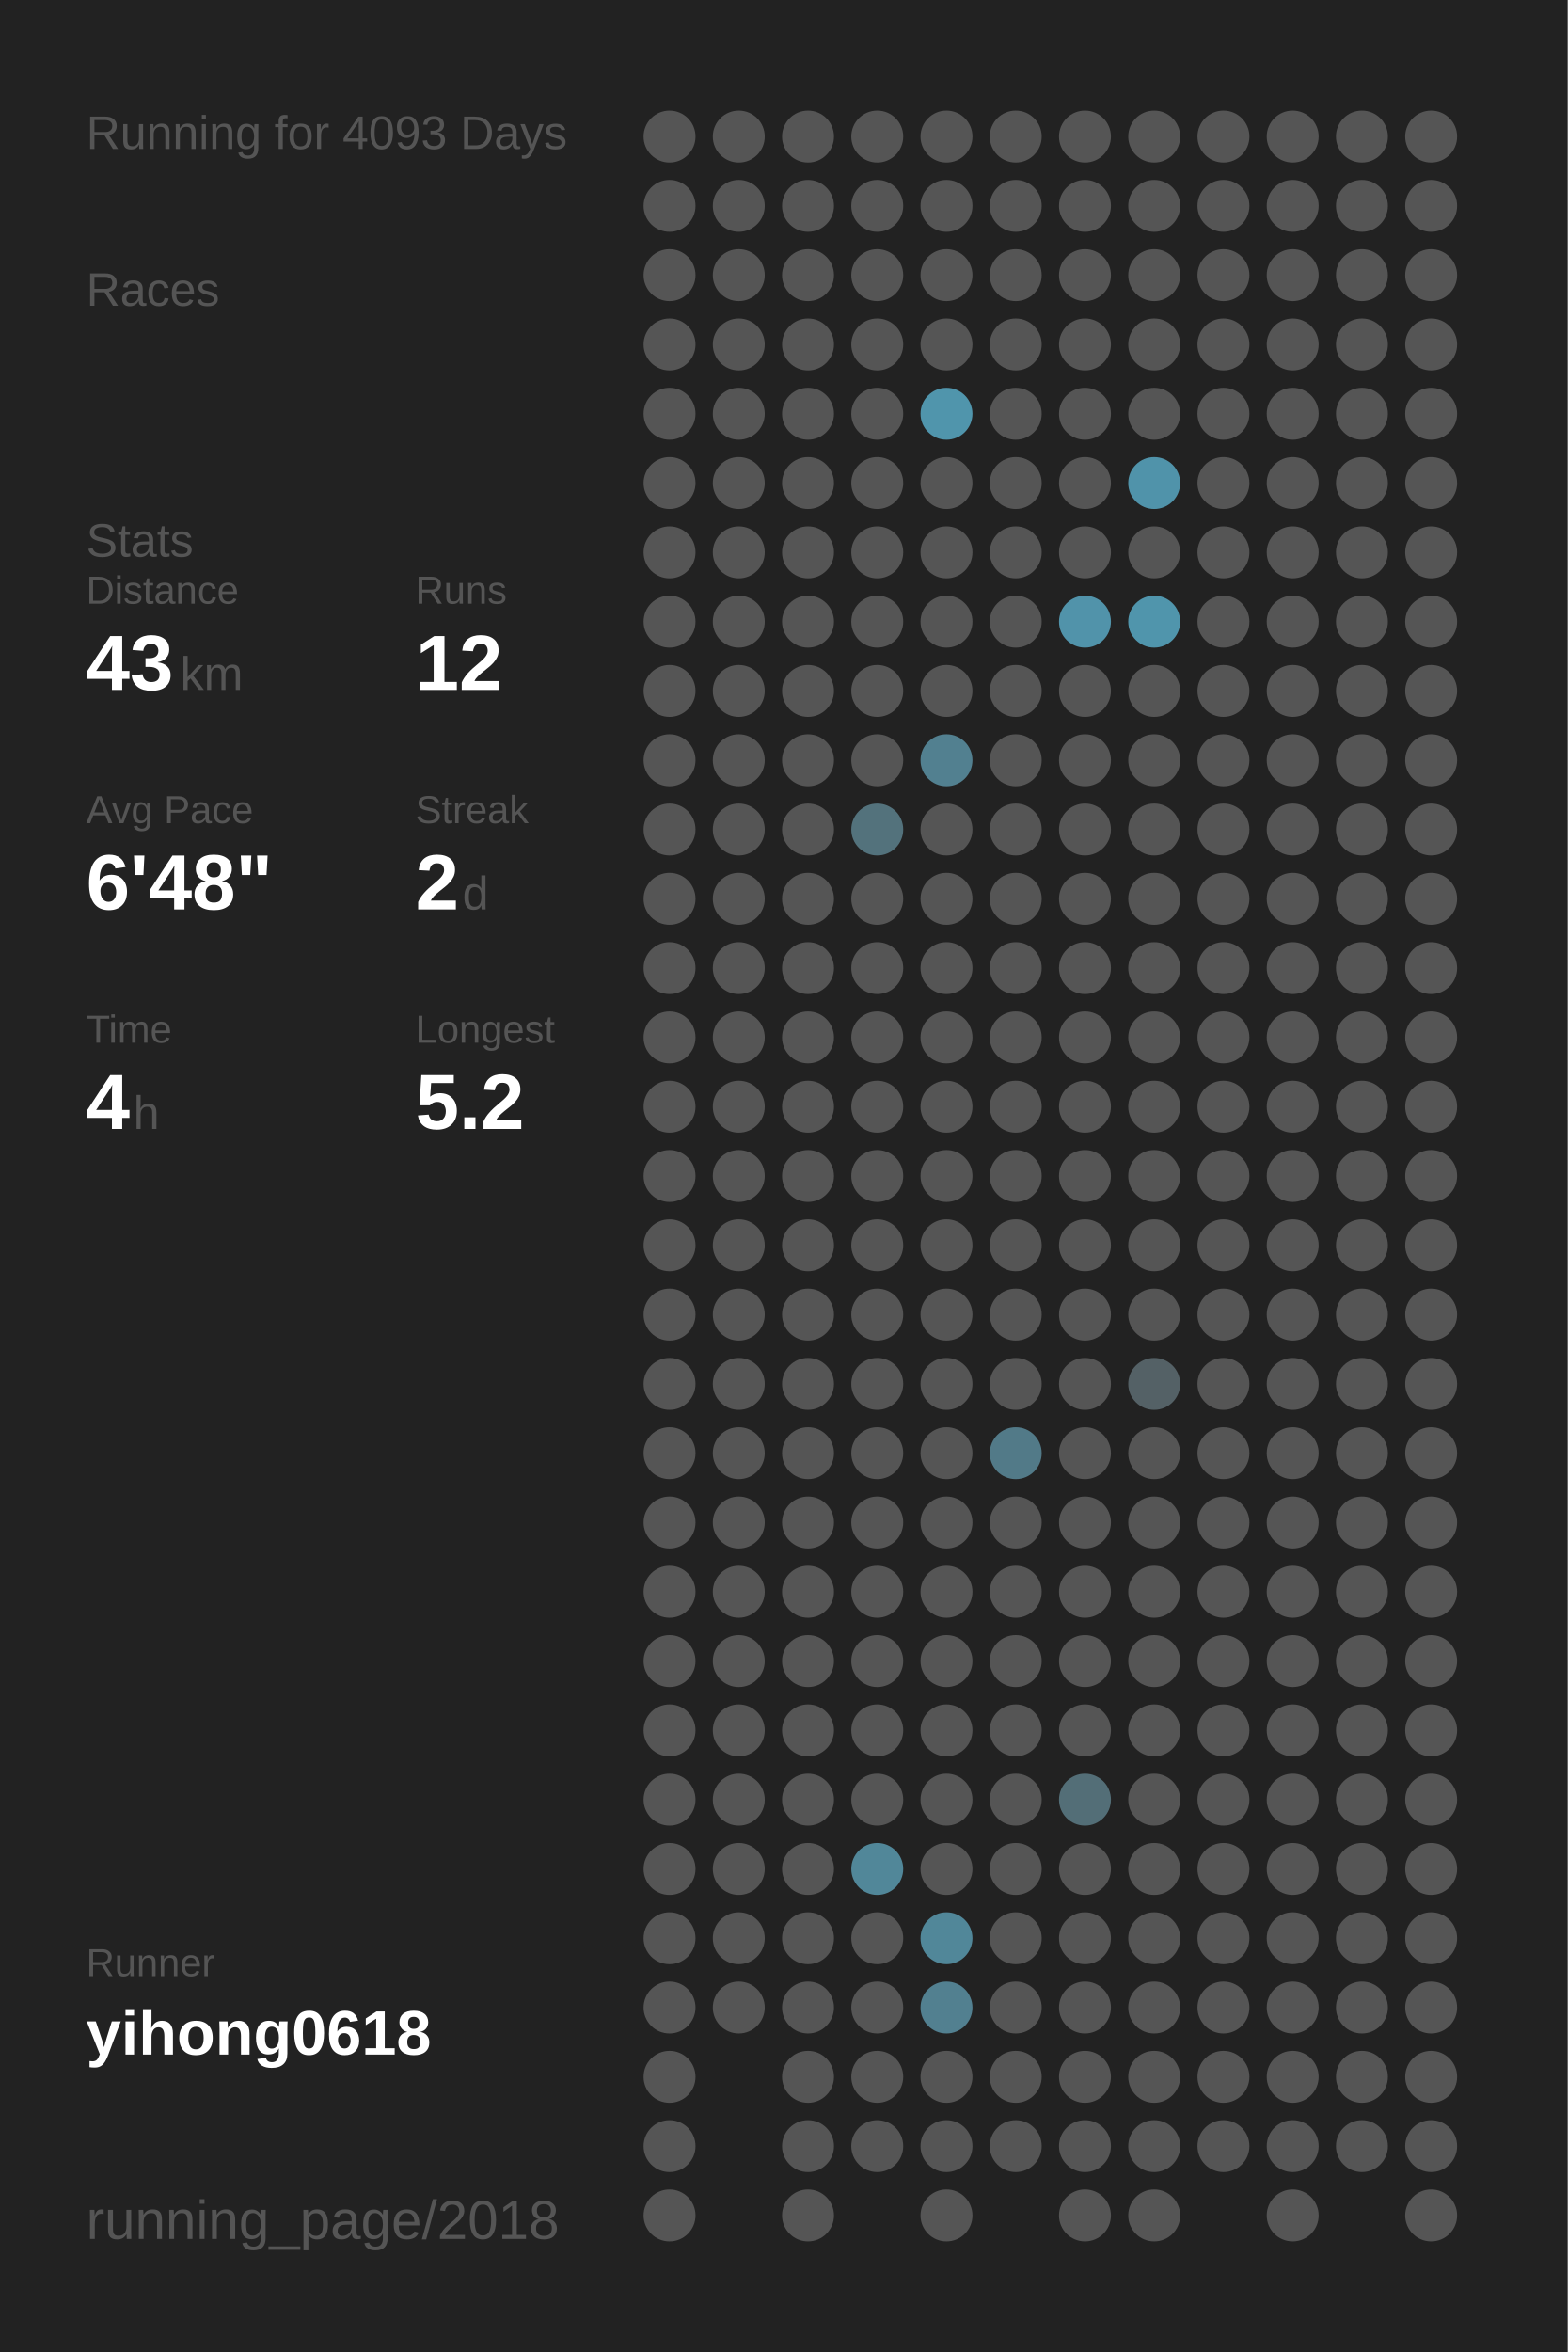
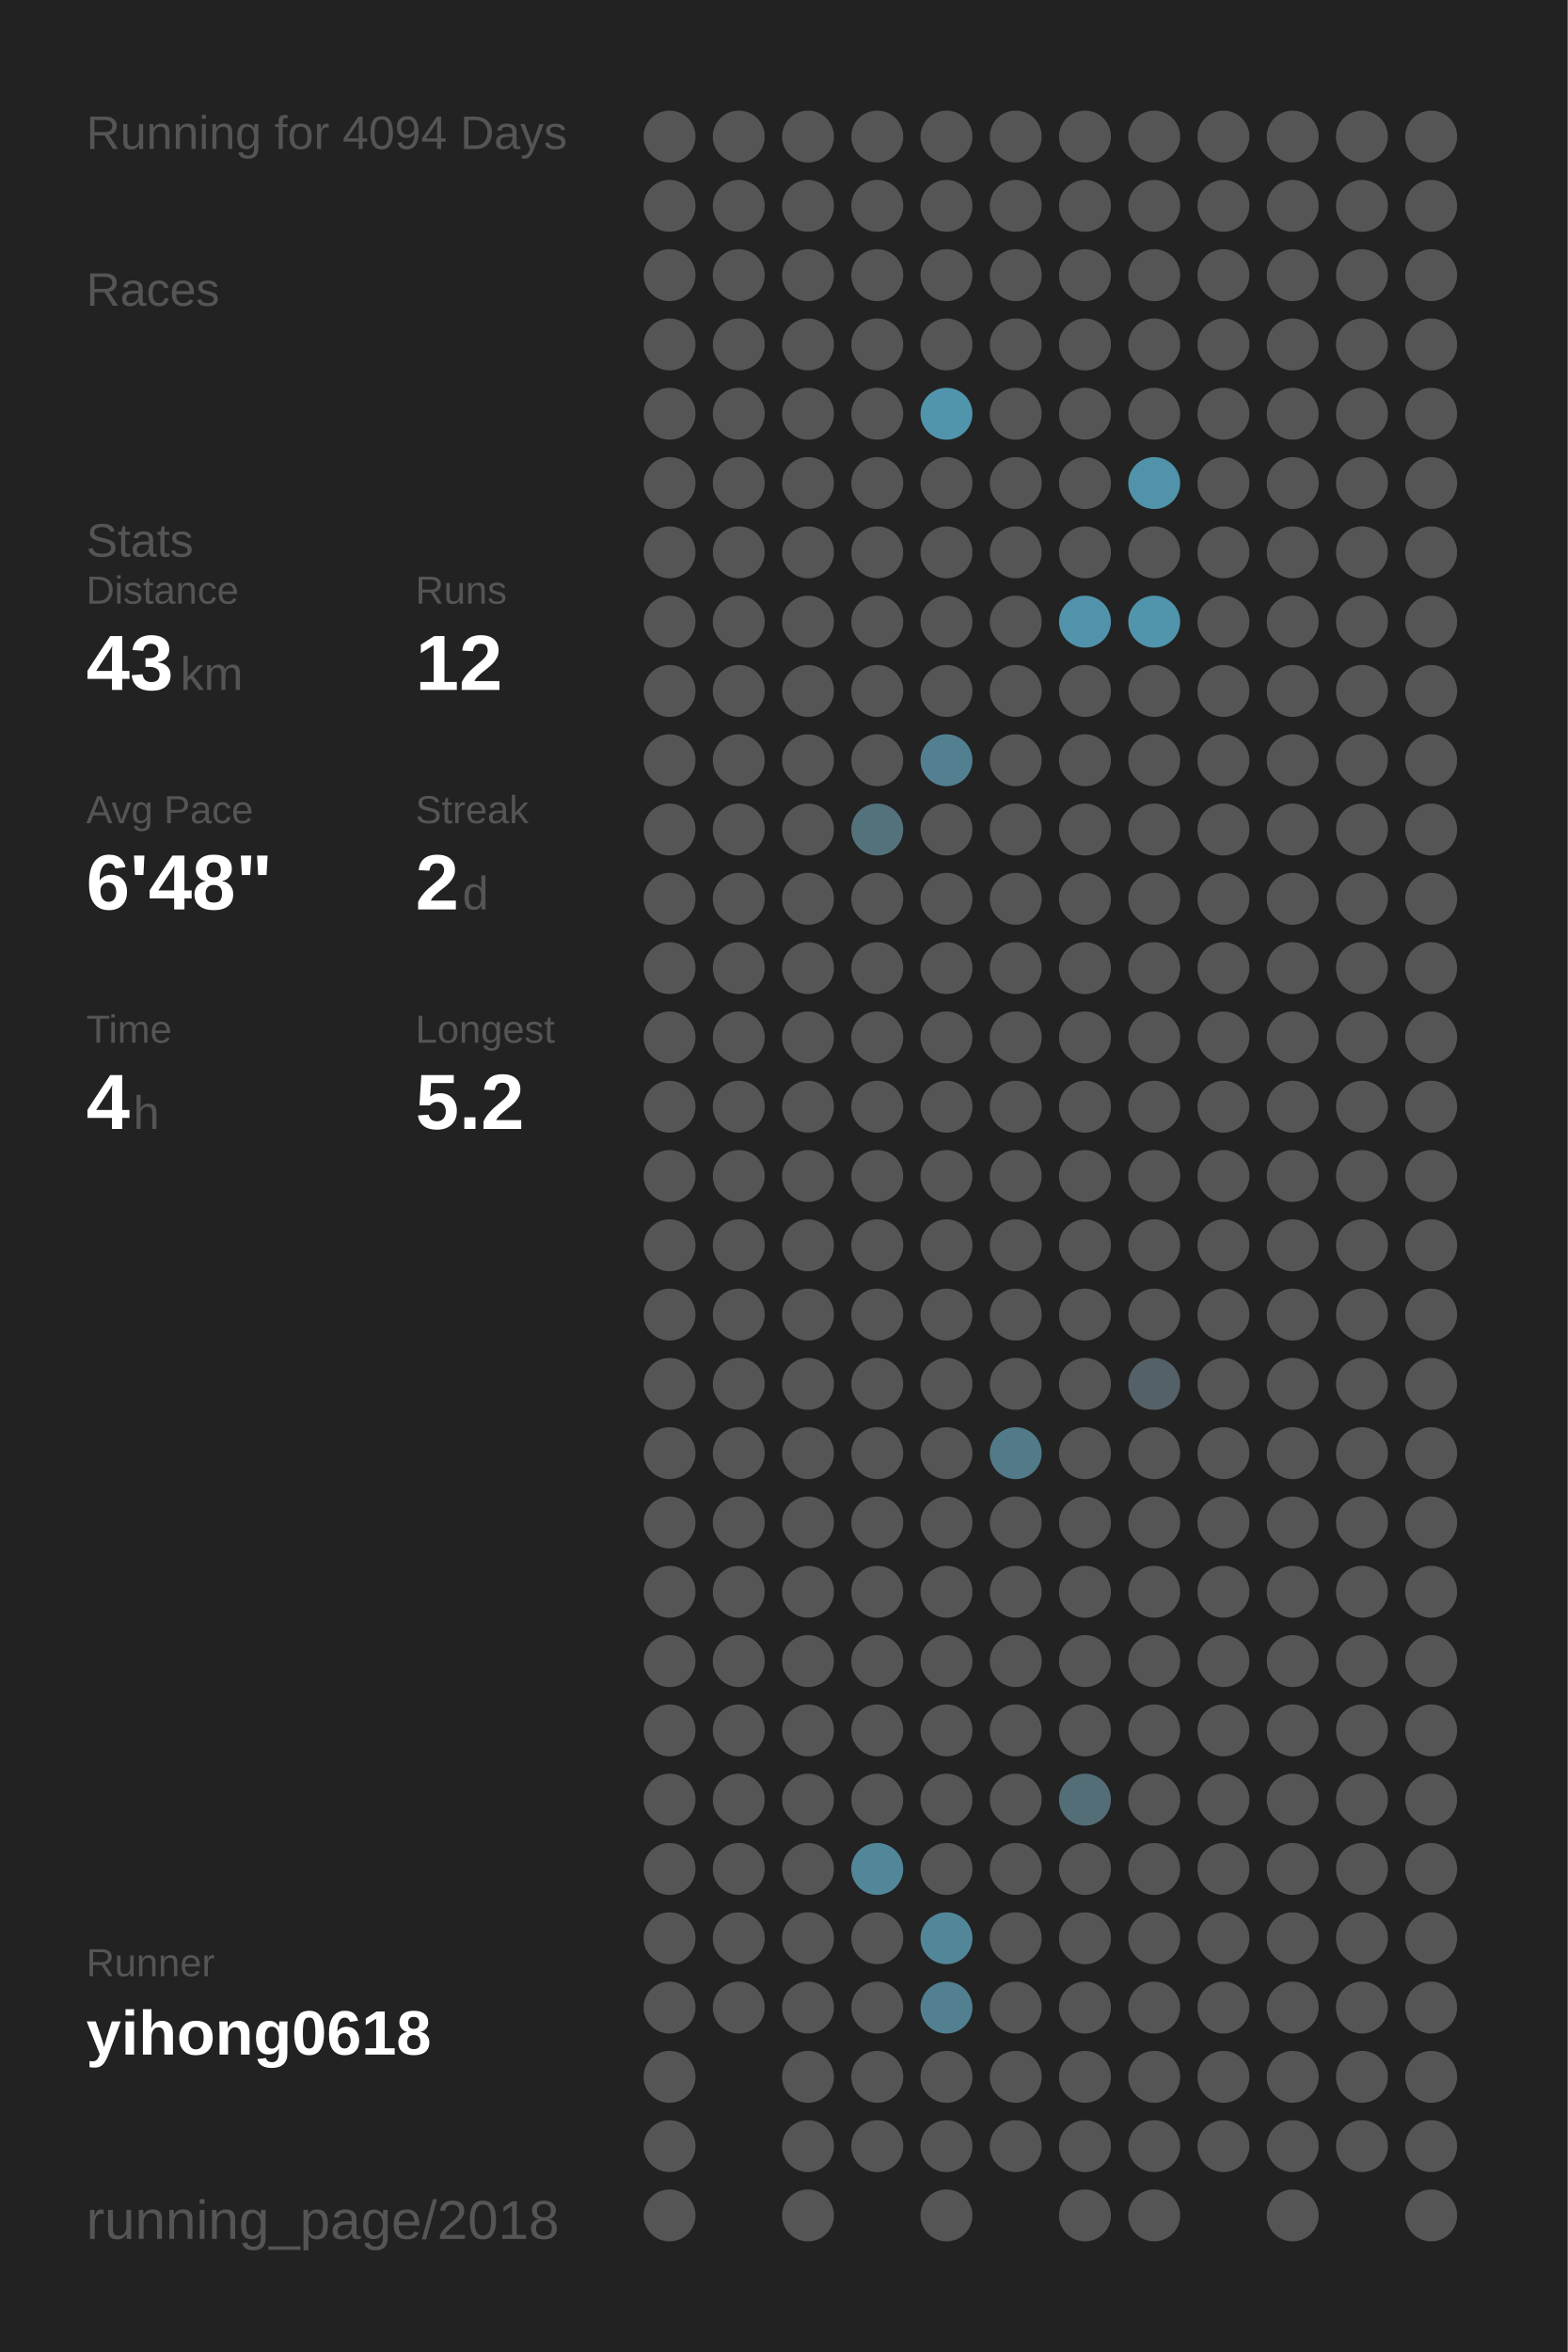
<svg xmlns="http://www.w3.org/2000/svg" baseProfile="full" height="300mm" version="1.1" viewBox="0,0,200,300" width="200mm">
  <defs />
  <rect fill="#222222" height="300" width="200" x="0" y="0" />
-   <text fill="#555555" style="font-size:6px; font-family:Arial;" x="11" y="19">Running for 4093 Days</text>
+   <text fill="#555555" style="font-size:6px; font-family:Arial;" x="11" y="19">Running for 4094 Days</text>
  <text fill="#555555" style="font-size:6px; font-family:Arial;" x="11" y="39">Races</text>
  <text fill="#555555" style="font-size:6px; font-family:Arial;" x="11" y="71">Stats</text>
  <text fill="#555555" style="font-size:5px; font-family:Arial;" x="11" y="77">Distance</text>
  <text fill="#FFFFFF" style="font-size:10px; font-family:Arial; font-weight:bold;" x="11" y="88">43</text>
  <text fill="#555555" style="font-size:6px; font-family:Arial;" x="23" y="88">km</text>
  <text fill="#555555" style="font-size:5px; font-family:Arial;" x="53" y="77">Runs</text>
  <text fill="#FFFFFF" style="font-size:10px; font-family:Arial; font-weight:bold;" x="53" y="88">12</text>
  <text fill="#555555" style="font-size:5px; font-family:Arial;" x="11" y="105">Avg Pace</text>
  <text fill="#FFFFFF" style="font-size:10px; font-family:Arial; font-weight:bold;" x="11" y="116">6'48"</text>
  <text fill="#555555" style="font-size:5px; font-family:Arial;" x="53" y="105">Streak</text>
  <text fill="#FFFFFF" style="font-size:10px; font-family:Arial; font-weight:bold;" x="53" y="116">2</text>
  <text fill="#555555" style="font-size:6px; font-family:Arial;" x="59" y="116">d</text>
  <text fill="#555555" style="font-size:5px; font-family:Arial;" x="11" y="133">Time</text>
  <text fill="#FFFFFF" style="font-size:10px; font-family:Arial; font-weight:bold;" x="11" y="144">4</text>
  <text fill="#555555" style="font-size:6px; font-family:Arial;" x="17" y="144">h</text>
  <text fill="#555555" style="font-size:5px; font-family:Arial;" x="53" y="133">Longest</text>
  <text fill="#FFFFFF" style="font-size:10px; font-family:Arial; font-weight:bold;" x="53" y="144">5.2</text>
  <text fill="#555555" style="font-size:5px; font-family:Arial;" x="11" y="252.065">Runner</text>
  <text fill="#FFFFFF" style="font-size:8px; font-family:Arial; font-weight:bold;" x="11" y="262.065">yihong0618</text>
  <text fill="#555555" style="font-size:7px; font-family:Arial;" x="11" y="285.581">running_page/2018</text>
  <circle cx="85.417" cy="17.419" fill="#555555" r="3.312" />
  <circle cx="85.417" cy="26.258" fill="#555555" r="3.312" />
  <circle cx="85.417" cy="35.097" fill="#555555" r="3.312" />
  <circle cx="85.417" cy="43.935" fill="#555555" r="3.312" />
  <circle cx="85.417" cy="52.774" fill="#555555" r="3.312" />
  <circle cx="85.417" cy="61.613" fill="#555555" r="3.312" />
  <circle cx="85.417" cy="70.452" fill="#555555" r="3.312" />
  <circle cx="85.417" cy="79.29" fill="#555555" r="3.312" />
  <circle cx="85.417" cy="88.129" fill="#555555" r="3.312" />
  <circle cx="85.417" cy="96.968" fill="#555555" r="3.312" />
  <circle cx="85.417" cy="105.806" fill="#555555" r="3.312" />
  <circle cx="85.417" cy="114.645" fill="#555555" r="3.312" />
  <circle cx="85.417" cy="123.484" fill="#555555" r="3.312" />
  <circle cx="85.417" cy="132.323" fill="#555555" r="3.312" />
  <circle cx="85.417" cy="141.161" fill="#555555" r="3.312" />
  <circle cx="85.417" cy="150" fill="#555555" r="3.312" />
  <circle cx="85.417" cy="158.839" fill="#555555" r="3.312" />
  <circle cx="85.417" cy="167.677" fill="#555555" r="3.312" />
  <circle cx="85.417" cy="176.516" fill="#555555" r="3.312" />
  <circle cx="85.417" cy="185.355" fill="#555555" r="3.312" />
  <circle cx="85.417" cy="194.194" fill="#555555" r="3.312" />
  <circle cx="85.417" cy="203.032" fill="#555555" r="3.312" />
  <circle cx="85.417" cy="211.871" fill="#555555" r="3.312" />
  <circle cx="85.417" cy="220.71" fill="#555555" r="3.312" />
  <circle cx="85.417" cy="229.548" fill="#555555" r="3.312" />
  <circle cx="85.417" cy="238.387" fill="#555555" r="3.312" />
  <circle cx="85.417" cy="247.226" fill="#555555" r="3.312" />
  <circle cx="85.417" cy="256.065" fill="#555555" r="3.312" />
  <circle cx="85.417" cy="264.903" fill="#555555" r="3.312" />
  <circle cx="85.417" cy="273.742" fill="#555555" r="3.312" />
  <circle cx="85.417" cy="282.581" fill="#555555" r="3.312" />
  <circle cx="94.25" cy="17.419" fill="#555555" r="3.312" />
  <circle cx="94.25" cy="26.258" fill="#555555" r="3.312" />
  <circle cx="94.25" cy="35.097" fill="#555555" r="3.312" />
  <circle cx="94.25" cy="43.935" fill="#555555" r="3.312" />
  <circle cx="94.25" cy="52.774" fill="#555555" r="3.312" />
  <circle cx="94.25" cy="61.613" fill="#555555" r="3.312" />
  <circle cx="94.25" cy="70.452" fill="#555555" r="3.312" />
  <circle cx="94.25" cy="79.29" fill="#555555" r="3.312" />
  <circle cx="94.25" cy="88.129" fill="#555555" r="3.312" />
  <circle cx="94.25" cy="96.968" fill="#555555" r="3.312" />
  <circle cx="94.25" cy="105.806" fill="#555555" r="3.312" />
  <circle cx="94.25" cy="114.645" fill="#555555" r="3.312" />
  <circle cx="94.25" cy="123.484" fill="#555555" r="3.312" />
  <circle cx="94.25" cy="132.323" fill="#555555" r="3.312" />
  <circle cx="94.25" cy="141.161" fill="#555555" r="3.312" />
  <circle cx="94.25" cy="150" fill="#555555" r="3.312" />
  <circle cx="94.25" cy="158.839" fill="#555555" r="3.312" />
  <circle cx="94.25" cy="167.677" fill="#555555" r="3.312" />
  <circle cx="94.25" cy="176.516" fill="#555555" r="3.312" />
  <circle cx="94.25" cy="185.355" fill="#555555" r="3.312" />
  <circle cx="94.25" cy="194.194" fill="#555555" r="3.312" />
  <circle cx="94.25" cy="203.032" fill="#555555" r="3.312" />
  <circle cx="94.25" cy="211.871" fill="#555555" r="3.312" />
  <circle cx="94.25" cy="220.71" fill="#555555" r="3.312" />
  <circle cx="94.25" cy="229.548" fill="#555555" r="3.312" />
  <circle cx="94.25" cy="238.387" fill="#555555" r="3.312" />
  <circle cx="94.25" cy="247.226" fill="#555555" r="3.312" />
  <circle cx="94.25" cy="256.065" fill="#555555" r="3.312" />
  <circle cx="103.083" cy="17.419" fill="#555555" r="3.312" />
  <circle cx="103.083" cy="26.258" fill="#555555" r="3.312" />
  <circle cx="103.083" cy="35.097" fill="#555555" r="3.312" />
  <circle cx="103.083" cy="43.935" fill="#555555" r="3.312" />
  <circle cx="103.083" cy="52.774" fill="#555555" r="3.312" />
  <circle cx="103.083" cy="61.613" fill="#555555" r="3.312" />
  <circle cx="103.083" cy="70.452" fill="#555555" r="3.312" />
  <circle cx="103.083" cy="79.29" fill="#555555" r="3.312" />
  <circle cx="103.083" cy="88.129" fill="#555555" r="3.312" />
  <circle cx="103.083" cy="96.968" fill="#555555" r="3.312" />
  <circle cx="103.083" cy="105.806" fill="#555555" r="3.312" />
  <circle cx="103.083" cy="114.645" fill="#555555" r="3.312" />
  <circle cx="103.083" cy="123.484" fill="#555555" r="3.312" />
  <circle cx="103.083" cy="132.323" fill="#555555" r="3.312" />
  <circle cx="103.083" cy="141.161" fill="#555555" r="3.312" />
  <circle cx="103.083" cy="150" fill="#555555" r="3.312" />
  <circle cx="103.083" cy="158.839" fill="#555555" r="3.312" />
  <circle cx="103.083" cy="167.677" fill="#555555" r="3.312" />
  <circle cx="103.083" cy="176.516" fill="#555555" r="3.312" />
  <circle cx="103.083" cy="185.355" fill="#555555" r="3.312" />
  <circle cx="103.083" cy="194.194" fill="#555555" r="3.312" />
  <circle cx="103.083" cy="203.032" fill="#555555" r="3.312" />
  <circle cx="103.083" cy="211.871" fill="#555555" r="3.312" />
  <circle cx="103.083" cy="220.71" fill="#555555" r="3.312" />
  <circle cx="103.083" cy="229.548" fill="#555555" r="3.312" />
  <circle cx="103.083" cy="238.387" fill="#555555" r="3.312" />
  <circle cx="103.083" cy="247.226" fill="#555555" r="3.312" />
  <circle cx="103.083" cy="256.065" fill="#555555" r="3.312" />
  <circle cx="103.083" cy="264.903" fill="#555555" r="3.312" />
  <circle cx="103.083" cy="273.742" fill="#555555" r="3.312" />
  <circle cx="103.083" cy="282.581" fill="#555555" r="3.312" />
  <circle cx="111.917" cy="17.419" fill="#555555" r="3.312" />
  <circle cx="111.917" cy="26.258" fill="#555555" r="3.312" />
  <circle cx="111.917" cy="35.097" fill="#555555" r="3.312" />
  <circle cx="111.917" cy="43.935" fill="#555555" r="3.312" />
  <circle cx="111.917" cy="52.774" fill="#555555" r="3.312" />
  <circle cx="111.917" cy="61.613" fill="#555555" r="3.312" />
  <circle cx="111.917" cy="70.452" fill="#555555" r="3.312" />
  <circle cx="111.917" cy="79.29" fill="#555555" r="3.312" />
  <circle cx="111.917" cy="88.129" fill="#555555" r="3.312" />
  <circle cx="111.917" cy="96.968" fill="#555555" r="3.312" />
  <circle cx="111.917" cy="105.806" fill="#53727c" r="3.312" />
  <circle cx="111.917" cy="114.645" fill="#555555" r="3.312" />
  <circle cx="111.917" cy="123.484" fill="#555555" r="3.312" />
  <circle cx="111.917" cy="132.323" fill="#555555" r="3.312" />
  <circle cx="111.917" cy="141.161" fill="#555555" r="3.312" />
  <circle cx="111.917" cy="150" fill="#555555" r="3.312" />
  <circle cx="111.917" cy="158.839" fill="#555555" r="3.312" />
  <circle cx="111.917" cy="167.677" fill="#555555" r="3.312" />
  <circle cx="111.917" cy="176.516" fill="#555555" r="3.312" />
  <circle cx="111.917" cy="185.355" fill="#555555" r="3.312" />
  <circle cx="111.917" cy="194.194" fill="#555555" r="3.312" />
  <circle cx="111.917" cy="203.032" fill="#555555" r="3.312" />
  <circle cx="111.917" cy="211.871" fill="#555555" r="3.312" />
  <circle cx="111.917" cy="220.71" fill="#555555" r="3.312" />
  <circle cx="111.917" cy="229.548" fill="#555555" r="3.312" />
  <circle cx="111.917" cy="238.387" fill="#518799" r="3.312" />
  <circle cx="111.917" cy="247.226" fill="#555555" r="3.312" />
  <circle cx="111.917" cy="256.065" fill="#555555" r="3.312" />
  <circle cx="111.917" cy="264.903" fill="#555555" r="3.312" />
  <circle cx="111.917" cy="273.742" fill="#555555" r="3.312" />
  <circle cx="120.75" cy="17.419" fill="#555555" r="3.312" />
  <circle cx="120.75" cy="26.258" fill="#555555" r="3.312" />
  <circle cx="120.75" cy="35.097" fill="#555555" r="3.312" />
  <circle cx="120.75" cy="43.935" fill="#555555" r="3.312" />
  <circle cx="120.75" cy="52.774" fill="#5095ac" r="3.312" />
  <circle cx="120.75" cy="61.613" fill="#555555" r="3.312" />
  <circle cx="120.75" cy="70.452" fill="#555555" r="3.312" />
  <circle cx="120.75" cy="79.29" fill="#555555" r="3.312" />
  <circle cx="120.75" cy="88.129" fill="#555555" r="3.312" />
  <circle cx="120.75" cy="96.968" fill="#528090" r="3.312" />
  <circle cx="120.75" cy="105.806" fill="#555555" r="3.312" />
  <circle cx="120.75" cy="114.645" fill="#555555" r="3.312" />
  <circle cx="120.75" cy="123.484" fill="#555555" r="3.312" />
  <circle cx="120.75" cy="132.323" fill="#555555" r="3.312" />
  <circle cx="120.75" cy="141.161" fill="#555555" r="3.312" />
  <circle cx="120.75" cy="150" fill="#555555" r="3.312" />
  <circle cx="120.75" cy="158.839" fill="#555555" r="3.312" />
  <circle cx="120.75" cy="167.677" fill="#555555" r="3.312" />
  <circle cx="120.75" cy="176.516" fill="#555555" r="3.312" />
  <circle cx="120.75" cy="185.355" fill="#555555" r="3.312" />
  <circle cx="120.75" cy="194.194" fill="#555555" r="3.312" />
  <circle cx="120.75" cy="203.032" fill="#555555" r="3.312" />
  <circle cx="120.75" cy="211.871" fill="#555555" r="3.312" />
  <circle cx="120.75" cy="220.71" fill="#555555" r="3.312" />
  <circle cx="120.75" cy="229.548" fill="#555555" r="3.312" />
  <circle cx="120.75" cy="238.387" fill="#555555" r="3.312" />
  <circle cx="120.75" cy="247.226" fill="#518799" r="3.312" />
  <circle cx="120.75" cy="256.065" fill="#528090" r="3.312" />
  <circle cx="120.75" cy="264.903" fill="#555555" r="3.312" />
  <circle cx="120.75" cy="273.742" fill="#555555" r="3.312" />
  <circle cx="120.75" cy="282.581" fill="#555555" r="3.312" />
  <circle cx="129.583" cy="17.419" fill="#555555" r="3.312" />
  <circle cx="129.583" cy="26.258" fill="#555555" r="3.312" />
  <circle cx="129.583" cy="35.097" fill="#555555" r="3.312" />
  <circle cx="129.583" cy="43.935" fill="#555555" r="3.312" />
  <circle cx="129.583" cy="52.774" fill="#555555" r="3.312" />
  <circle cx="129.583" cy="61.613" fill="#555555" r="3.312" />
  <circle cx="129.583" cy="70.452" fill="#555555" r="3.312" />
  <circle cx="129.583" cy="79.29" fill="#555555" r="3.312" />
  <circle cx="129.583" cy="88.129" fill="#555555" r="3.312" />
  <circle cx="129.583" cy="96.968" fill="#555555" r="3.312" />
  <circle cx="129.583" cy="105.806" fill="#555555" r="3.312" />
  <circle cx="129.583" cy="114.645" fill="#555555" r="3.312" />
  <circle cx="129.583" cy="123.484" fill="#555555" r="3.312" />
  <circle cx="129.583" cy="132.323" fill="#555555" r="3.312" />
  <circle cx="129.583" cy="141.161" fill="#555555" r="3.312" />
  <circle cx="129.583" cy="150" fill="#555555" r="3.312" />
  <circle cx="129.583" cy="158.839" fill="#555555" r="3.312" />
  <circle cx="129.583" cy="167.677" fill="#555555" r="3.312" />
  <circle cx="129.583" cy="176.516" fill="#555555" r="3.312" />
  <circle cx="129.583" cy="185.355" fill="#527a88" r="3.312" />
  <circle cx="129.583" cy="194.194" fill="#555555" r="3.312" />
  <circle cx="129.583" cy="203.032" fill="#555555" r="3.312" />
  <circle cx="129.583" cy="211.871" fill="#555555" r="3.312" />
  <circle cx="129.583" cy="220.71" fill="#555555" r="3.312" />
  <circle cx="129.583" cy="229.548" fill="#555555" r="3.312" />
  <circle cx="129.583" cy="238.387" fill="#555555" r="3.312" />
  <circle cx="129.583" cy="247.226" fill="#555555" r="3.312" />
  <circle cx="129.583" cy="256.065" fill="#555555" r="3.312" />
  <circle cx="129.583" cy="264.903" fill="#555555" r="3.312" />
  <circle cx="129.583" cy="273.742" fill="#555555" r="3.312" />
  <circle cx="138.417" cy="17.419" fill="#555555" r="3.312" />
  <circle cx="138.417" cy="26.258" fill="#555555" r="3.312" />
  <circle cx="138.417" cy="35.097" fill="#555555" r="3.312" />
  <circle cx="138.417" cy="43.935" fill="#555555" r="3.312" />
  <circle cx="138.417" cy="52.774" fill="#555555" r="3.312" />
  <circle cx="138.417" cy="61.613" fill="#555555" r="3.312" />
  <circle cx="138.417" cy="70.452" fill="#555555" r="3.312" />
  <circle cx="138.417" cy="79.29" fill="#5193aa" r="3.312" />
  <circle cx="138.417" cy="88.129" fill="#555555" r="3.312" />
  <circle cx="138.417" cy="96.968" fill="#555555" r="3.312" />
  <circle cx="138.417" cy="105.806" fill="#555555" r="3.312" />
  <circle cx="138.417" cy="114.645" fill="#555555" r="3.312" />
  <circle cx="138.417" cy="123.484" fill="#555555" r="3.312" />
  <circle cx="138.417" cy="132.323" fill="#555555" r="3.312" />
  <circle cx="138.417" cy="141.161" fill="#555555" r="3.312" />
  <circle cx="138.417" cy="150" fill="#555555" r="3.312" />
  <circle cx="138.417" cy="158.839" fill="#555555" r="3.312" />
  <circle cx="138.417" cy="167.677" fill="#555555" r="3.312" />
  <circle cx="138.417" cy="176.516" fill="#555555" r="3.312" />
  <circle cx="138.417" cy="185.355" fill="#555555" r="3.312" />
  <circle cx="138.417" cy="194.194" fill="#555555" r="3.312" />
  <circle cx="138.417" cy="203.032" fill="#555555" r="3.312" />
  <circle cx="138.417" cy="211.871" fill="#555555" r="3.312" />
  <circle cx="138.417" cy="220.71" fill="#555555" r="3.312" />
  <circle cx="138.417" cy="229.548" fill="#536e77" r="3.312" />
  <circle cx="138.417" cy="238.387" fill="#555555" r="3.312" />
  <circle cx="138.417" cy="247.226" fill="#555555" r="3.312" />
  <circle cx="138.417" cy="256.065" fill="#555555" r="3.312" />
  <circle cx="138.417" cy="264.903" fill="#555555" r="3.312" />
  <circle cx="138.417" cy="273.742" fill="#555555" r="3.312" />
  <circle cx="138.417" cy="282.581" fill="#555555" r="3.312" />
  <circle cx="147.25" cy="17.419" fill="#555555" r="3.312" />
  <circle cx="147.25" cy="26.258" fill="#555555" r="3.312" />
  <circle cx="147.25" cy="35.097" fill="#555555" r="3.312" />
  <circle cx="147.25" cy="43.935" fill="#555555" r="3.312" />
  <circle cx="147.25" cy="52.774" fill="#555555" r="3.312" />
  <circle cx="147.25" cy="61.613" fill="#5093aa" r="3.312" />
  <circle cx="147.25" cy="70.452" fill="#555555" r="3.312" />
  <circle cx="147.25" cy="79.29" fill="#5095ac" r="3.312" />
  <circle cx="147.25" cy="88.129" fill="#555555" r="3.312" />
  <circle cx="147.25" cy="96.968" fill="#555555" r="3.312" />
  <circle cx="147.25" cy="105.806" fill="#555555" r="3.312" />
  <circle cx="147.25" cy="114.645" fill="#555555" r="3.312" />
  <circle cx="147.25" cy="123.484" fill="#555555" r="3.312" />
  <circle cx="147.25" cy="132.323" fill="#555555" r="3.312" />
  <circle cx="147.25" cy="141.161" fill="#555555" r="3.312" />
  <circle cx="147.25" cy="150" fill="#555555" r="3.312" />
  <circle cx="147.25" cy="158.839" fill="#555555" r="3.312" />
  <circle cx="147.25" cy="167.677" fill="#555555" r="3.312" />
  <circle cx="147.25" cy="176.516" fill="#546166" r="3.312" />
  <circle cx="147.25" cy="185.355" fill="#555555" r="3.312" />
  <circle cx="147.25" cy="194.194" fill="#555555" r="3.312" />
  <circle cx="147.25" cy="203.032" fill="#555555" r="3.312" />
  <circle cx="147.25" cy="211.871" fill="#555555" r="3.312" />
  <circle cx="147.25" cy="220.71" fill="#555555" r="3.312" />
  <circle cx="147.25" cy="229.548" fill="#555555" r="3.312" />
  <circle cx="147.25" cy="238.387" fill="#555555" r="3.312" />
  <circle cx="147.25" cy="247.226" fill="#555555" r="3.312" />
  <circle cx="147.25" cy="256.065" fill="#555555" r="3.312" />
  <circle cx="147.25" cy="264.903" fill="#555555" r="3.312" />
  <circle cx="147.25" cy="273.742" fill="#555555" r="3.312" />
  <circle cx="147.25" cy="282.581" fill="#555555" r="3.312" />
  <circle cx="156.083" cy="17.419" fill="#555555" r="3.312" />
  <circle cx="156.083" cy="26.258" fill="#555555" r="3.312" />
  <circle cx="156.083" cy="35.097" fill="#555555" r="3.312" />
  <circle cx="156.083" cy="43.935" fill="#555555" r="3.312" />
  <circle cx="156.083" cy="52.774" fill="#555555" r="3.312" />
  <circle cx="156.083" cy="61.613" fill="#555555" r="3.312" />
  <circle cx="156.083" cy="70.452" fill="#555555" r="3.312" />
  <circle cx="156.083" cy="79.29" fill="#555555" r="3.312" />
  <circle cx="156.083" cy="88.129" fill="#555555" r="3.312" />
  <circle cx="156.083" cy="96.968" fill="#555555" r="3.312" />
  <circle cx="156.083" cy="105.806" fill="#555555" r="3.312" />
  <circle cx="156.083" cy="114.645" fill="#555555" r="3.312" />
  <circle cx="156.083" cy="123.484" fill="#555555" r="3.312" />
  <circle cx="156.083" cy="132.323" fill="#555555" r="3.312" />
  <circle cx="156.083" cy="141.161" fill="#555555" r="3.312" />
  <circle cx="156.083" cy="150" fill="#555555" r="3.312" />
  <circle cx="156.083" cy="158.839" fill="#555555" r="3.312" />
  <circle cx="156.083" cy="167.677" fill="#555555" r="3.312" />
  <circle cx="156.083" cy="176.516" fill="#555555" r="3.312" />
  <circle cx="156.083" cy="185.355" fill="#555555" r="3.312" />
  <circle cx="156.083" cy="194.194" fill="#555555" r="3.312" />
  <circle cx="156.083" cy="203.032" fill="#555555" r="3.312" />
  <circle cx="156.083" cy="211.871" fill="#555555" r="3.312" />
  <circle cx="156.083" cy="220.71" fill="#555555" r="3.312" />
  <circle cx="156.083" cy="229.548" fill="#555555" r="3.312" />
  <circle cx="156.083" cy="238.387" fill="#555555" r="3.312" />
  <circle cx="156.083" cy="247.226" fill="#555555" r="3.312" />
  <circle cx="156.083" cy="256.065" fill="#555555" r="3.312" />
  <circle cx="156.083" cy="264.903" fill="#555555" r="3.312" />
  <circle cx="156.083" cy="273.742" fill="#555555" r="3.312" />
  <circle cx="164.917" cy="17.419" fill="#555555" r="3.312" />
  <circle cx="164.917" cy="26.258" fill="#555555" r="3.312" />
  <circle cx="164.917" cy="35.097" fill="#555555" r="3.312" />
  <circle cx="164.917" cy="43.935" fill="#555555" r="3.312" />
  <circle cx="164.917" cy="52.774" fill="#555555" r="3.312" />
  <circle cx="164.917" cy="61.613" fill="#555555" r="3.312" />
  <circle cx="164.917" cy="70.452" fill="#555555" r="3.312" />
  <circle cx="164.917" cy="79.29" fill="#555555" r="3.312" />
  <circle cx="164.917" cy="88.129" fill="#555555" r="3.312" />
  <circle cx="164.917" cy="96.968" fill="#555555" r="3.312" />
  <circle cx="164.917" cy="105.806" fill="#555555" r="3.312" />
  <circle cx="164.917" cy="114.645" fill="#555555" r="3.312" />
  <circle cx="164.917" cy="123.484" fill="#555555" r="3.312" />
  <circle cx="164.917" cy="132.323" fill="#555555" r="3.312" />
  <circle cx="164.917" cy="141.161" fill="#555555" r="3.312" />
  <circle cx="164.917" cy="150" fill="#555555" r="3.312" />
  <circle cx="164.917" cy="158.839" fill="#555555" r="3.312" />
  <circle cx="164.917" cy="167.677" fill="#555555" r="3.312" />
  <circle cx="164.917" cy="176.516" fill="#555555" r="3.312" />
  <circle cx="164.917" cy="185.355" fill="#555555" r="3.312" />
  <circle cx="164.917" cy="194.194" fill="#555555" r="3.312" />
  <circle cx="164.917" cy="203.032" fill="#555555" r="3.312" />
  <circle cx="164.917" cy="211.871" fill="#555555" r="3.312" />
  <circle cx="164.917" cy="220.71" fill="#555555" r="3.312" />
  <circle cx="164.917" cy="229.548" fill="#555555" r="3.312" />
  <circle cx="164.917" cy="238.387" fill="#555555" r="3.312" />
  <circle cx="164.917" cy="247.226" fill="#555555" r="3.312" />
  <circle cx="164.917" cy="256.065" fill="#555555" r="3.312" />
  <circle cx="164.917" cy="264.903" fill="#555555" r="3.312" />
  <circle cx="164.917" cy="273.742" fill="#555555" r="3.312" />
  <circle cx="164.917" cy="282.581" fill="#555555" r="3.312" />
  <circle cx="173.75" cy="17.419" fill="#555555" r="3.312" />
  <circle cx="173.75" cy="26.258" fill="#555555" r="3.312" />
  <circle cx="173.75" cy="35.097" fill="#555555" r="3.312" />
  <circle cx="173.75" cy="43.935" fill="#555555" r="3.312" />
  <circle cx="173.75" cy="52.774" fill="#555555" r="3.312" />
  <circle cx="173.75" cy="61.613" fill="#555555" r="3.312" />
  <circle cx="173.75" cy="70.452" fill="#555555" r="3.312" />
  <circle cx="173.75" cy="79.29" fill="#555555" r="3.312" />
  <circle cx="173.75" cy="88.129" fill="#555555" r="3.312" />
  <circle cx="173.75" cy="96.968" fill="#555555" r="3.312" />
  <circle cx="173.75" cy="105.806" fill="#555555" r="3.312" />
  <circle cx="173.75" cy="114.645" fill="#555555" r="3.312" />
  <circle cx="173.75" cy="123.484" fill="#555555" r="3.312" />
  <circle cx="173.75" cy="132.323" fill="#555555" r="3.312" />
  <circle cx="173.75" cy="141.161" fill="#555555" r="3.312" />
  <circle cx="173.75" cy="150" fill="#555555" r="3.312" />
  <circle cx="173.75" cy="158.839" fill="#555555" r="3.312" />
  <circle cx="173.75" cy="167.677" fill="#555555" r="3.312" />
  <circle cx="173.75" cy="176.516" fill="#555555" r="3.312" />
  <circle cx="173.75" cy="185.355" fill="#555555" r="3.312" />
  <circle cx="173.75" cy="194.194" fill="#555555" r="3.312" />
  <circle cx="173.75" cy="203.032" fill="#555555" r="3.312" />
  <circle cx="173.75" cy="211.871" fill="#555555" r="3.312" />
  <circle cx="173.75" cy="220.71" fill="#555555" r="3.312" />
  <circle cx="173.75" cy="229.548" fill="#555555" r="3.312" />
  <circle cx="173.75" cy="238.387" fill="#555555" r="3.312" />
  <circle cx="173.75" cy="247.226" fill="#555555" r="3.312" />
  <circle cx="173.75" cy="256.065" fill="#555555" r="3.312" />
  <circle cx="173.75" cy="264.903" fill="#555555" r="3.312" />
  <circle cx="173.75" cy="273.742" fill="#555555" r="3.312" />
  <circle cx="182.583" cy="17.419" fill="#555555" r="3.312" />
  <circle cx="182.583" cy="26.258" fill="#555555" r="3.312" />
  <circle cx="182.583" cy="35.097" fill="#555555" r="3.312" />
  <circle cx="182.583" cy="43.935" fill="#555555" r="3.312" />
  <circle cx="182.583" cy="52.774" fill="#555555" r="3.312" />
  <circle cx="182.583" cy="61.613" fill="#555555" r="3.312" />
  <circle cx="182.583" cy="70.452" fill="#555555" r="3.312" />
  <circle cx="182.583" cy="79.29" fill="#555555" r="3.312" />
  <circle cx="182.583" cy="88.129" fill="#555555" r="3.312" />
  <circle cx="182.583" cy="96.968" fill="#555555" r="3.312" />
  <circle cx="182.583" cy="105.806" fill="#555555" r="3.312" />
  <circle cx="182.583" cy="114.645" fill="#555555" r="3.312" />
  <circle cx="182.583" cy="123.484" fill="#555555" r="3.312" />
  <circle cx="182.583" cy="132.323" fill="#555555" r="3.312" />
  <circle cx="182.583" cy="141.161" fill="#555555" r="3.312" />
  <circle cx="182.583" cy="150" fill="#555555" r="3.312" />
  <circle cx="182.583" cy="158.839" fill="#555555" r="3.312" />
  <circle cx="182.583" cy="167.677" fill="#555555" r="3.312" />
  <circle cx="182.583" cy="176.516" fill="#555555" r="3.312" />
  <circle cx="182.583" cy="185.355" fill="#555555" r="3.312" />
  <circle cx="182.583" cy="194.194" fill="#555555" r="3.312" />
  <circle cx="182.583" cy="203.032" fill="#555555" r="3.312" />
  <circle cx="182.583" cy="211.871" fill="#555555" r="3.312" />
  <circle cx="182.583" cy="220.71" fill="#555555" r="3.312" />
  <circle cx="182.583" cy="229.548" fill="#555555" r="3.312" />
  <circle cx="182.583" cy="238.387" fill="#555555" r="3.312" />
  <circle cx="182.583" cy="247.226" fill="#555555" r="3.312" />
  <circle cx="182.583" cy="256.065" fill="#555555" r="3.312" />
  <circle cx="182.583" cy="264.903" fill="#555555" r="3.312" />
  <circle cx="182.583" cy="273.742" fill="#555555" r="3.312" />
  <circle cx="182.583" cy="282.581" fill="#555555" r="3.312" />
</svg>
